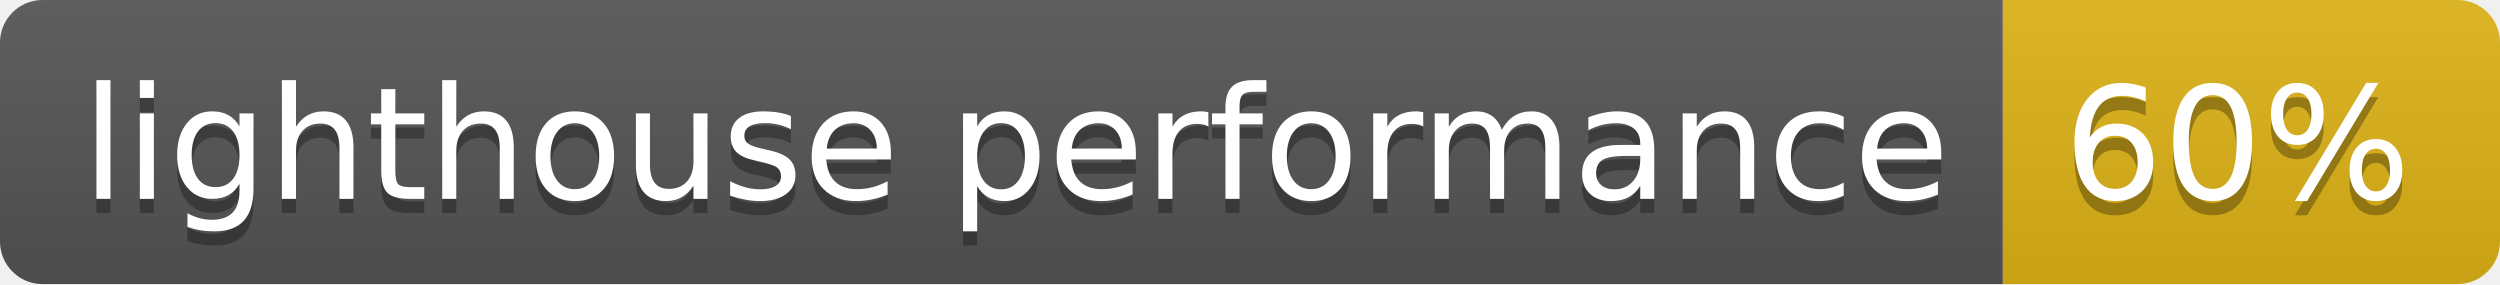
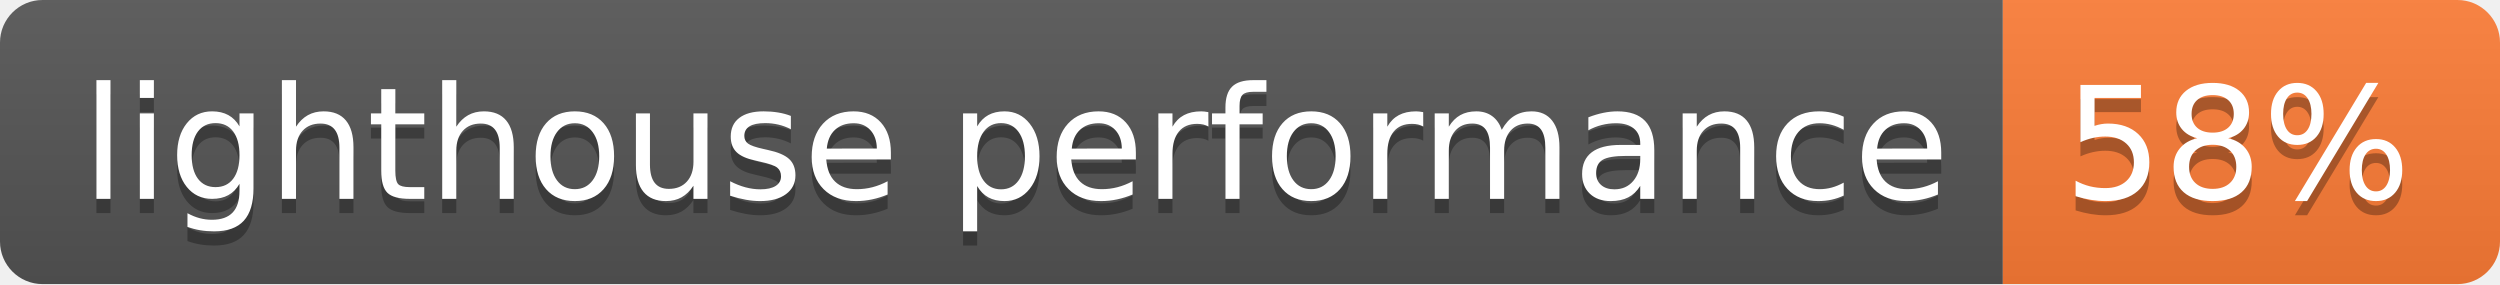
- <svg xmlns="http://www.w3.org/2000/svg" width="176" height="20" role="img" aria-label="lighthouse performance: 60%">
+ <svg xmlns="http://www.w3.org/2000/svg" width="176" height="20" role="img" aria-label="lighthouse performance: 58%">
  <linearGradient id="s" x2="0" y2="100%">
    <stop offset="0" stop-color="#bbb" stop-opacity=".1" />
    <stop offset="1" stop-opacity=".1" />
  </linearGradient>
  <clipPath id="r">
    <rect width="176" height="20" rx="3" fill="#fff" />
  </clipPath>
  <g clip-path="url(#r)">
    <rect width="141" height="20" fill="#555" />
-     <rect x="141" width="35" height="20" fill="#dfb317" />
+     <rect x="141" width="35" height="20" fill="#fe7d37" />
    <rect width="176" height="20" fill="url(#s)" />
  </g>
  <g fill="#fff" text-anchor="middle" font-family="Verdana,Geneva,DejaVu Sans,sans-serif" text-rendering="geometricPrecision" font-size="110">
    <text aria-hidden="true" x="715" y="150" fill="#010101" fill-opacity=".3" transform="scale(.1)" textLength="1310">lighthouse performance</text>
    <text x="715" y="140" transform="scale(.1)" fill="#fff" textLength="1310">lighthouse performance</text>
-     <text aria-hidden="true" x="1575" y="150" fill="#010101" fill-opacity=".3" transform="scale(.1)" textLength="250">60%</text>
-     <text x="1575" y="140" transform="scale(.1)" fill="#fff" textLength="250">60%</text>
+     <text aria-hidden="true" x="1575" y="150" fill="#010101" fill-opacity=".3" transform="scale(.1)" textLength="250">58%</text>
+     <text x="1575" y="140" transform="scale(.1)" fill="#fff" textLength="250">58%</text>
  </g>
</svg>
